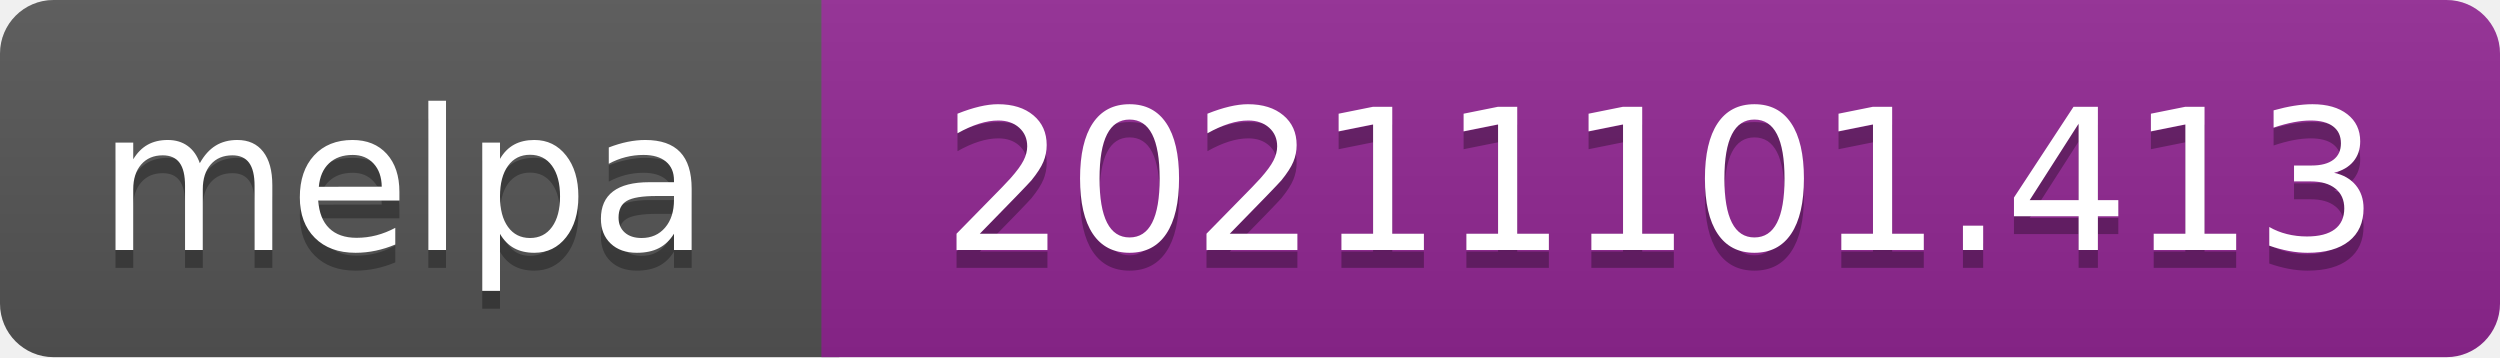
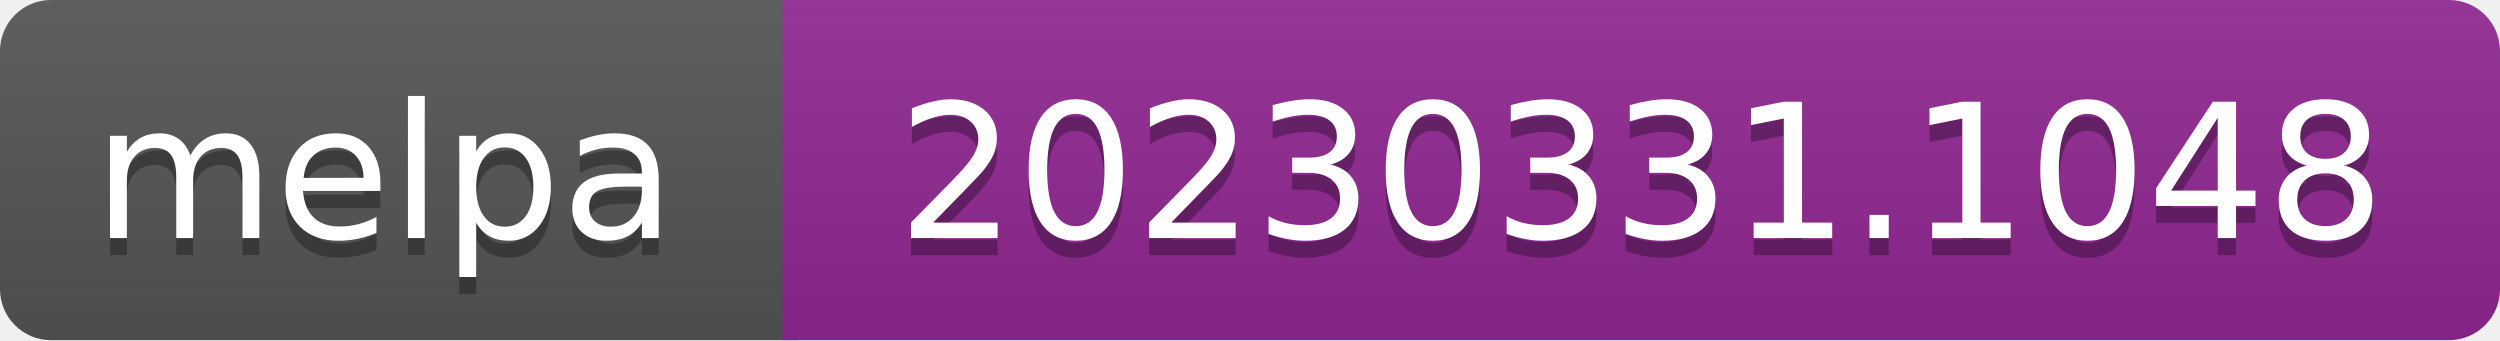
- <svg xmlns="http://www.w3.org/2000/svg" width="140" height="20" role="img" aria-label="melpa: 20211101.413">
+ <svg xmlns="http://www.w3.org/2000/svg" width="147" height="20" role="img" aria-label="melpa: 20230331.1048">
  <linearGradient id="s" x2="0" y2="100%">
    <stop offset="0" stop-color="#bbb" stop-opacity=".1" />
    <stop offset="1" stop-opacity=".1" />
  </linearGradient>
  <clipPath id="r">
-     <rect width="140" height="20" rx="3" fill="#fff" />
+     <rect width="147" height="20" rx="3" fill="#fff" />
  </clipPath>
  <g clip-path="url(#r)">
    <rect width="47" height="20" fill="#555" />
-     <rect x="46" width="140" height="20" fill="#922793" />
-     <rect width="140" height="20" fill="url(#s)" />
+     <rect x="46" width="147" height="20" fill="#922793" />
+     <rect width="147" height="20" fill="url(#s)" />
  </g>
  <g fill="#fff" text-anchor="middle" font-family="Verdana,Geneva,DejaVu Sans,sans-serif" font-size="110" text-rendering="geometricPrecision">
    <text aria-hidden="true" x="226" y="150" fill="#010101" fill-opacity=".3" transform="scale(.1)" textLength="343">melpa</text>
    <text x="226" y="140" transform="scale(.1)" fill="#fff" textLength="343">melpa</text>
-     <text aria-hidden="true" x="930" y="150" fill="#010101" fill-opacity=".3" transform="scale(.1)" textLength="805">20211101.413</text>
-     <text x="930" y="140" transform="scale(.1)" fill="#fff" textLength="805">20211101.413</text>
+     <text aria-hidden="true" x="965" y="150" fill="#010101" fill-opacity=".3" transform="scale(.1)" textLength="875">20230331.1048</text>
+     <text x="965" y="140" transform="scale(.1)" fill="#fff" textLength="875">20230331.1048</text>
  </g>
</svg>
